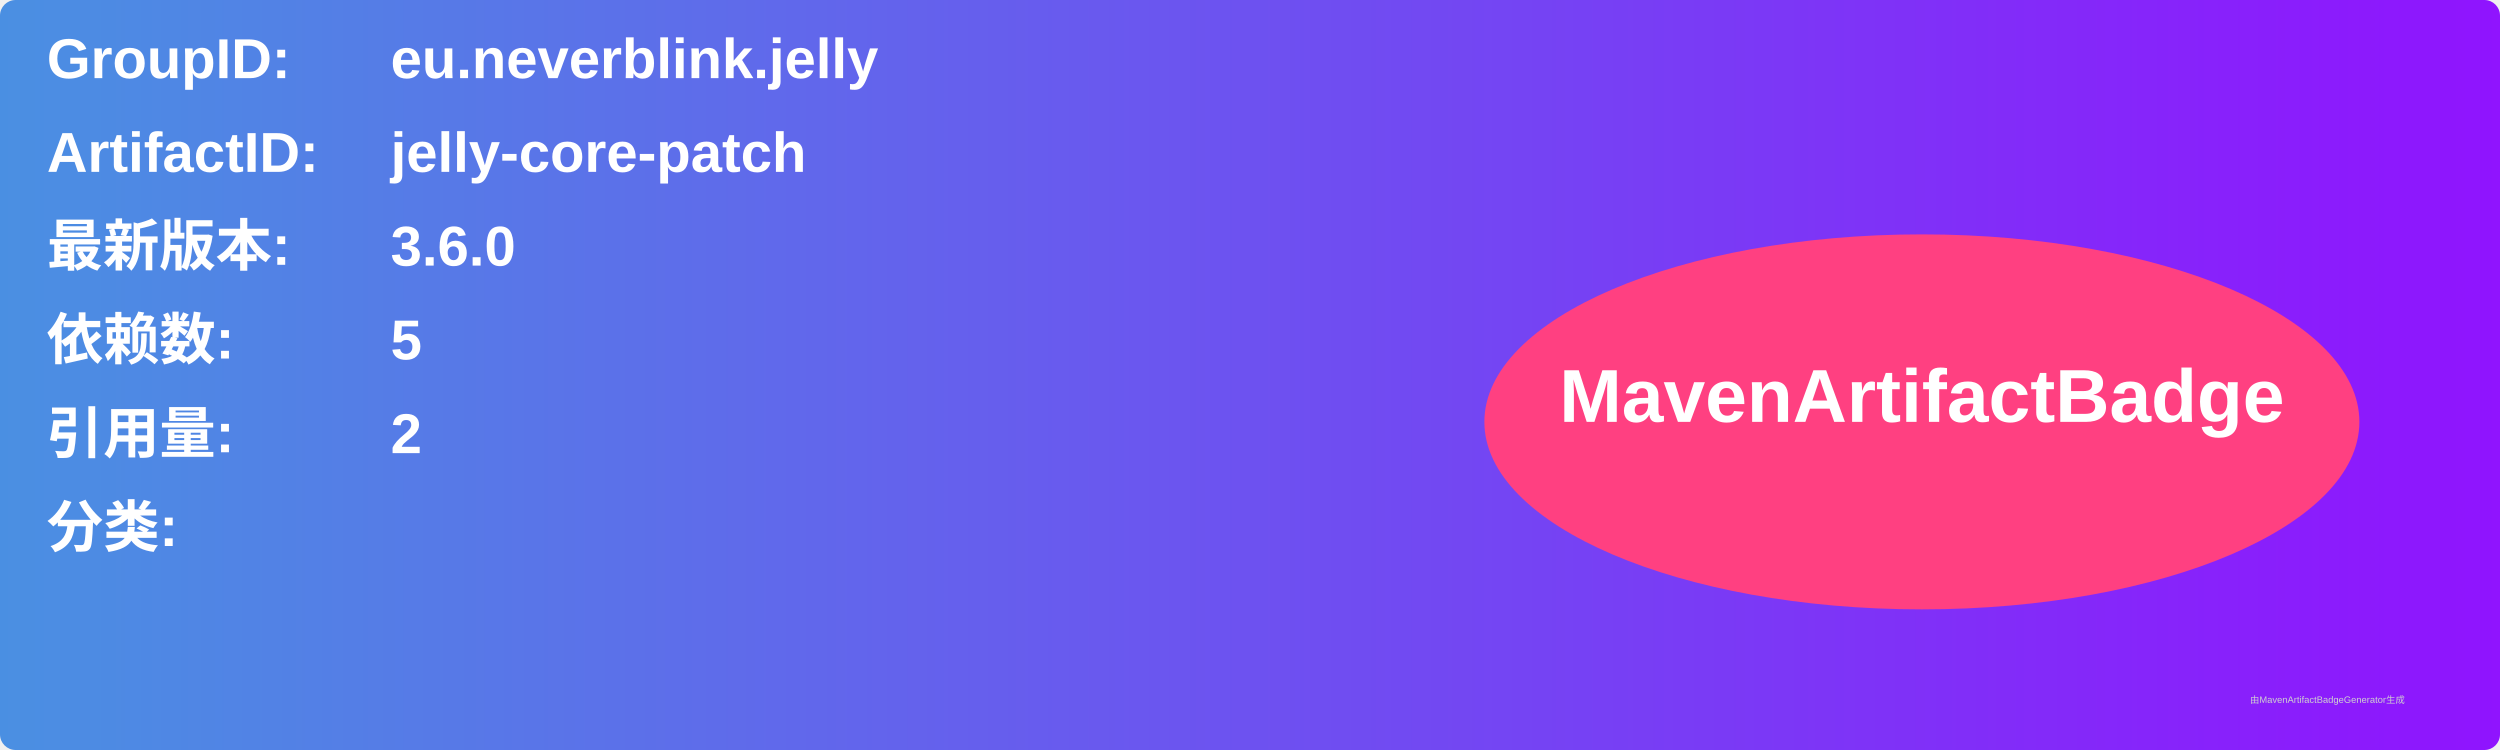
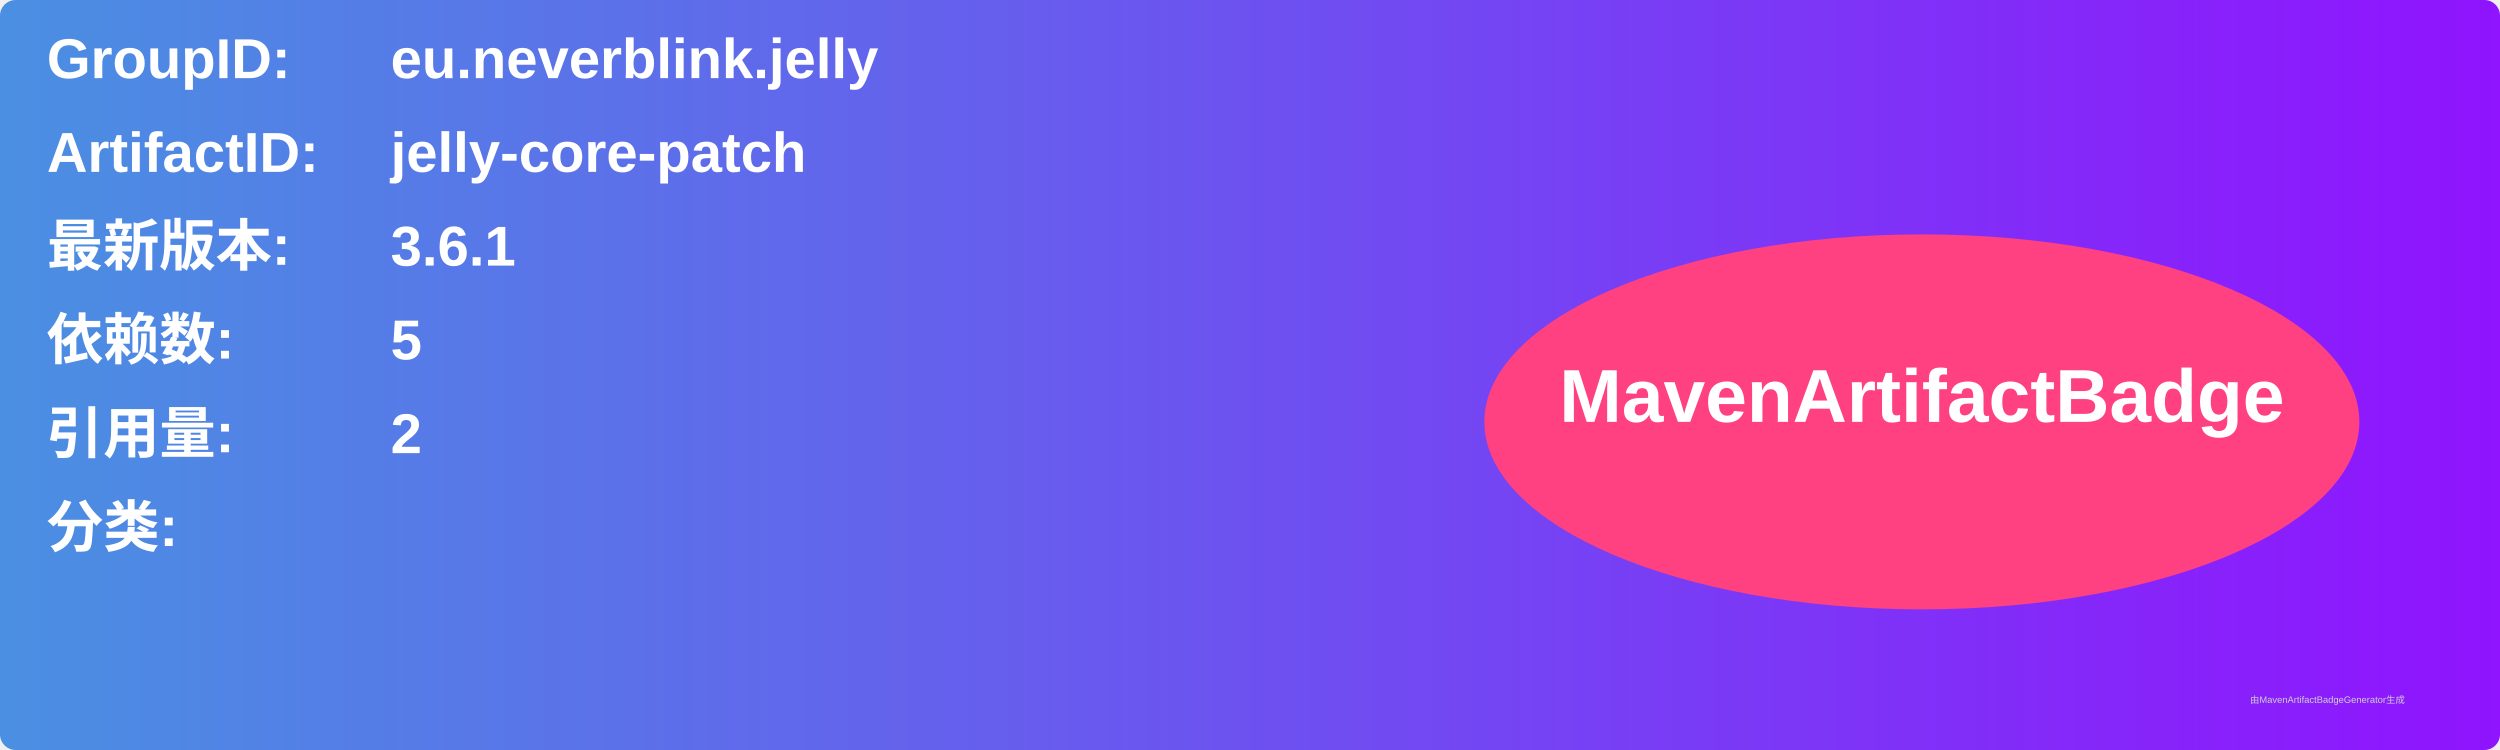
<svg xmlns="http://www.w3.org/2000/svg" width="800" height="240" viewBox="0 0 800 240">
  <linearGradient id="grad" x1="0%" y1="0%" x2="100%" y2="0%">
    <stop offset="0%" stop-color="#4a90e2" />
    <stop offset="100%" stop-color="#9013fe" />
  </linearGradient>
  <rect width="100%" height="100%" rx="5" ry="5" fill="url(#grad)" />
  <g transform="translate(15, 15)">
    <text x="0" y="10" font-family="Arial" font-size="18" fill="white" font-weight="bold" width="260">GroupID:</text>
    <text x="110" y="10" font-family="Arial" font-size="18" fill="white" font-weight="bold" width="460">eu.neverblink.jelly</text>
    <text x="0" y="40" font-family="Arial" font-size="18" fill="white" font-weight="bold" width="260">ArtifactID:</text>
    <text x="110" y="40" font-family="Arial" font-size="18" fill="white" font-weight="bold" width="460">jelly-core-patch</text>
    <text x="0" y="70" font-family="Arial" font-size="18" fill="white" font-weight="bold">最新版本:</text>
    <text x="110" y="70" font-family="Arial" font-size="18" fill="white" font-weight="bold">
-       <tspan font-weight="bold">3.6.0</tspan>
+       <tspan font-weight="bold">3.6.1</tspan>
    </text>
    <text x="0" y="100" font-family="Arial" font-size="18" fill="white" font-weight="bold">依赖数: </text>
    <text x="110" y="100" font-family="Arial" font-size="18" fill="white">
      <tspan font-weight="bold">5</tspan>
    </text>
    <text x="0" y="130" font-family="Arial" font-size="18" fill="white" font-weight="bold">引用量: </text>
    <text x="110" y="130" font-family="Arial" font-size="18" fill="white">
      <tspan font-weight="bold">2</tspan>
    </text>
    <text x="0" y="160" font-family="Arial" font-size="18" fill="white" font-weight="bold">分类:</text>
    <text x="10" y="190" font-family="Arial" font-size="10" fill="white">
      <tspan font-weight="bold" />
    </text>
    <ellipse cx="600" cy="120" rx="140" ry="60" fill="#ff4081" />
    <text x="600" y="120" text-anchor="middle" font-family="Arial" font-size="24" fill="white" font-weight="bold">MavenArtifactBadge</text>
  </g>
  <text x="720" y="225" font-family="Arial" font-size="3" fill="#d0d0d0">由MavenArtifactBadgeGenerator生成</text>
</svg>
